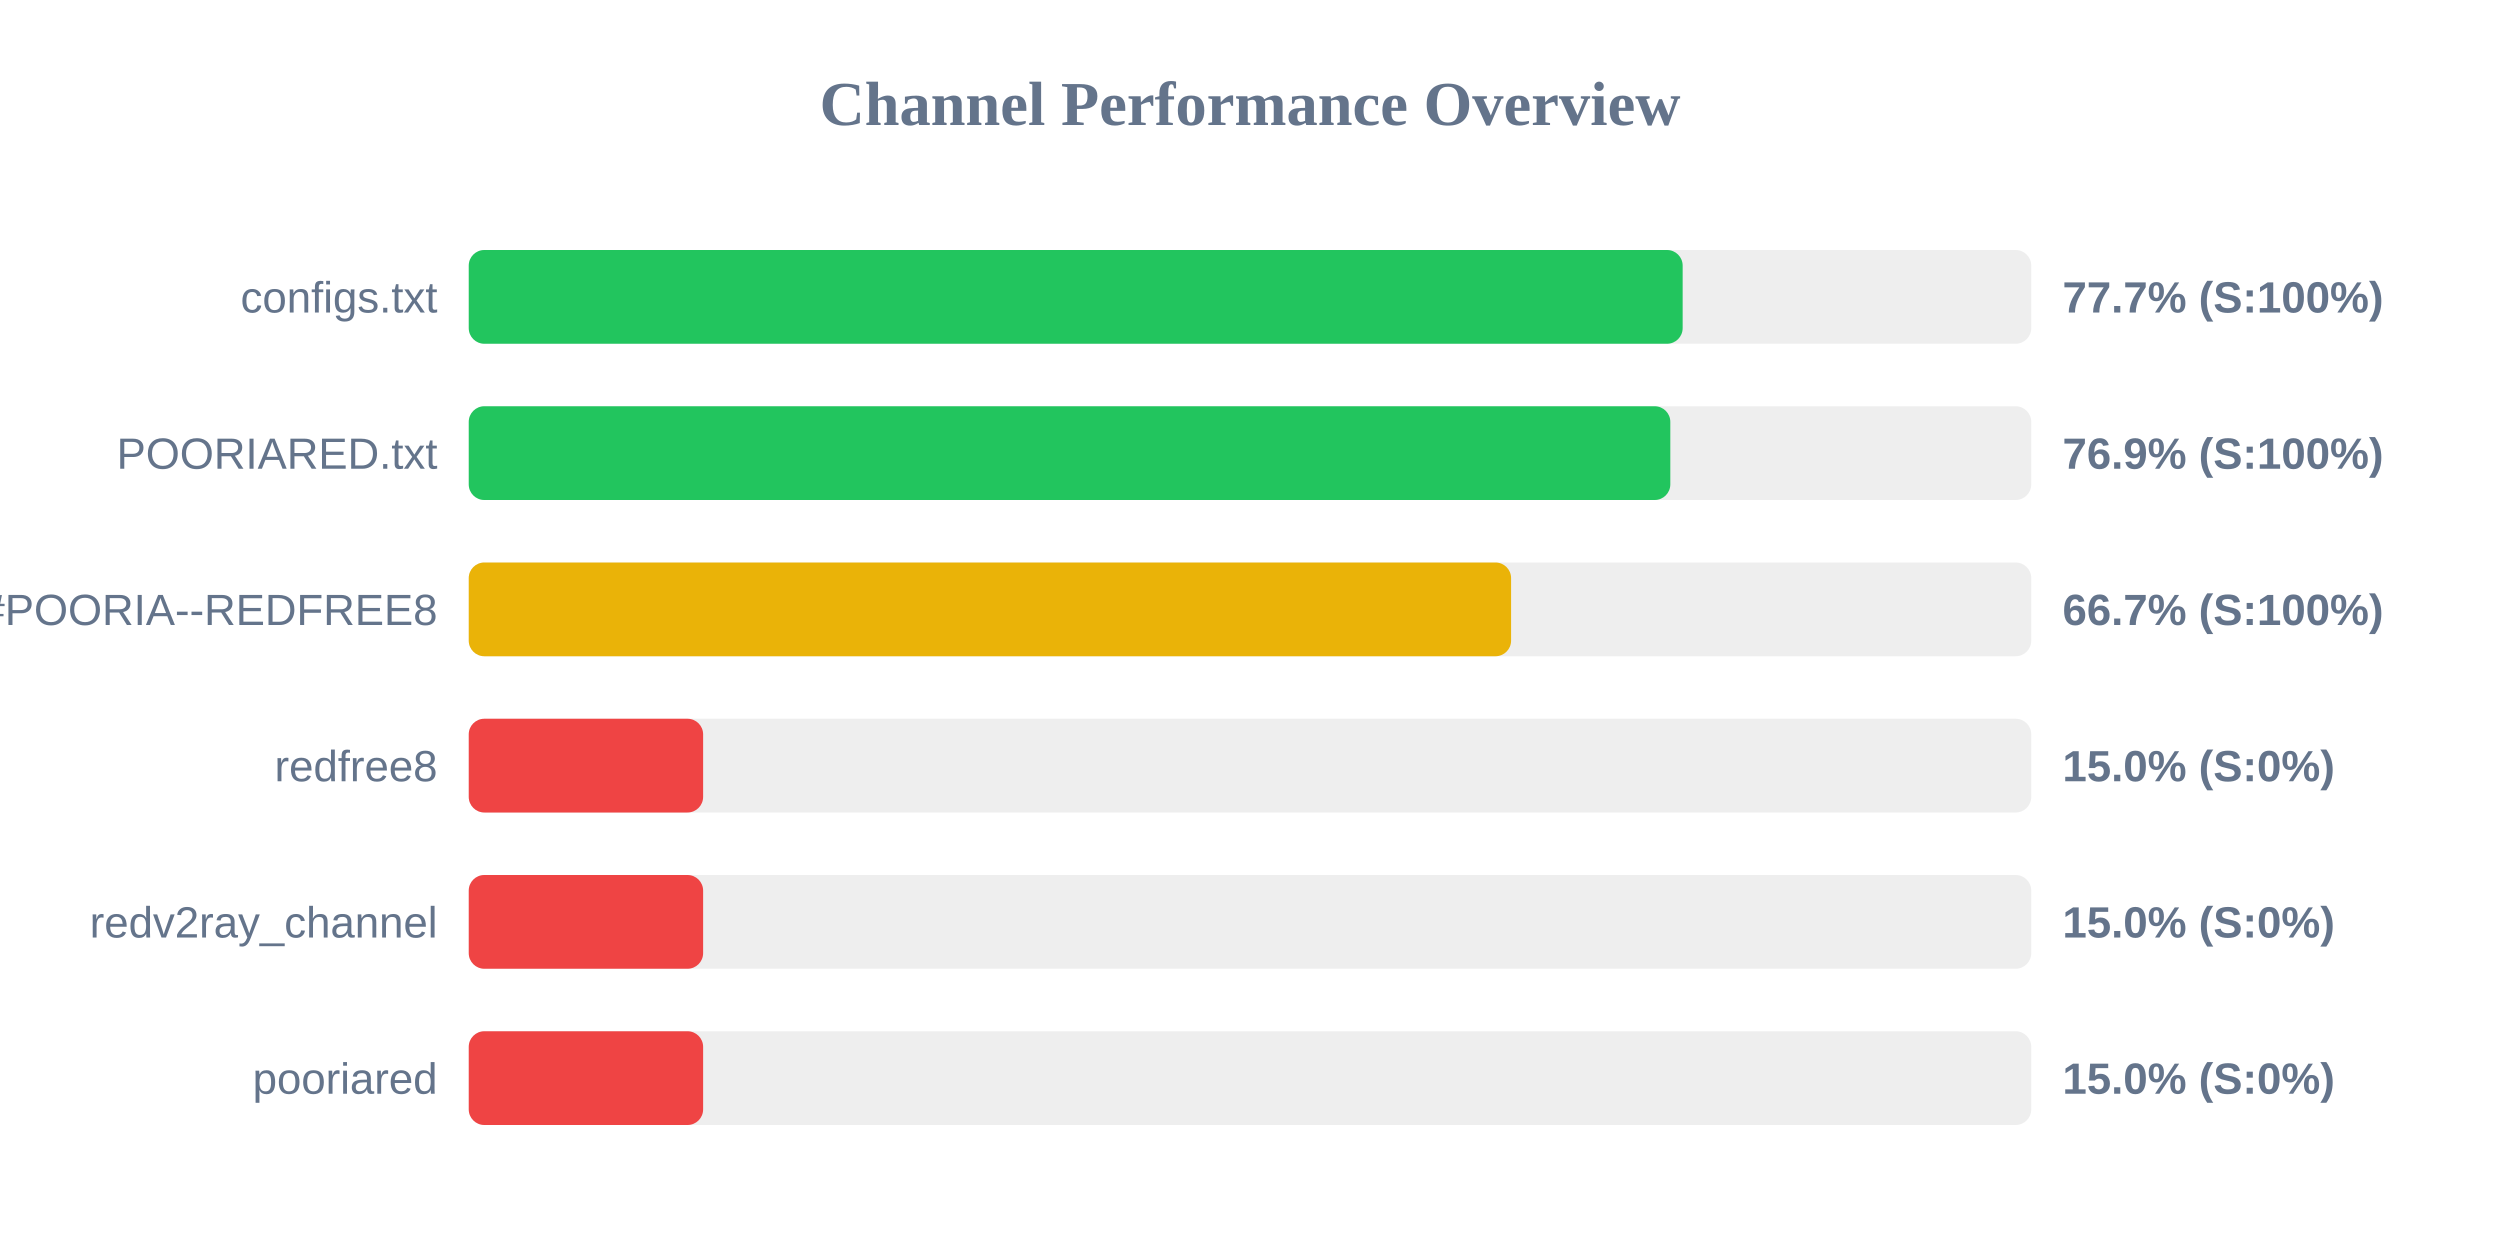
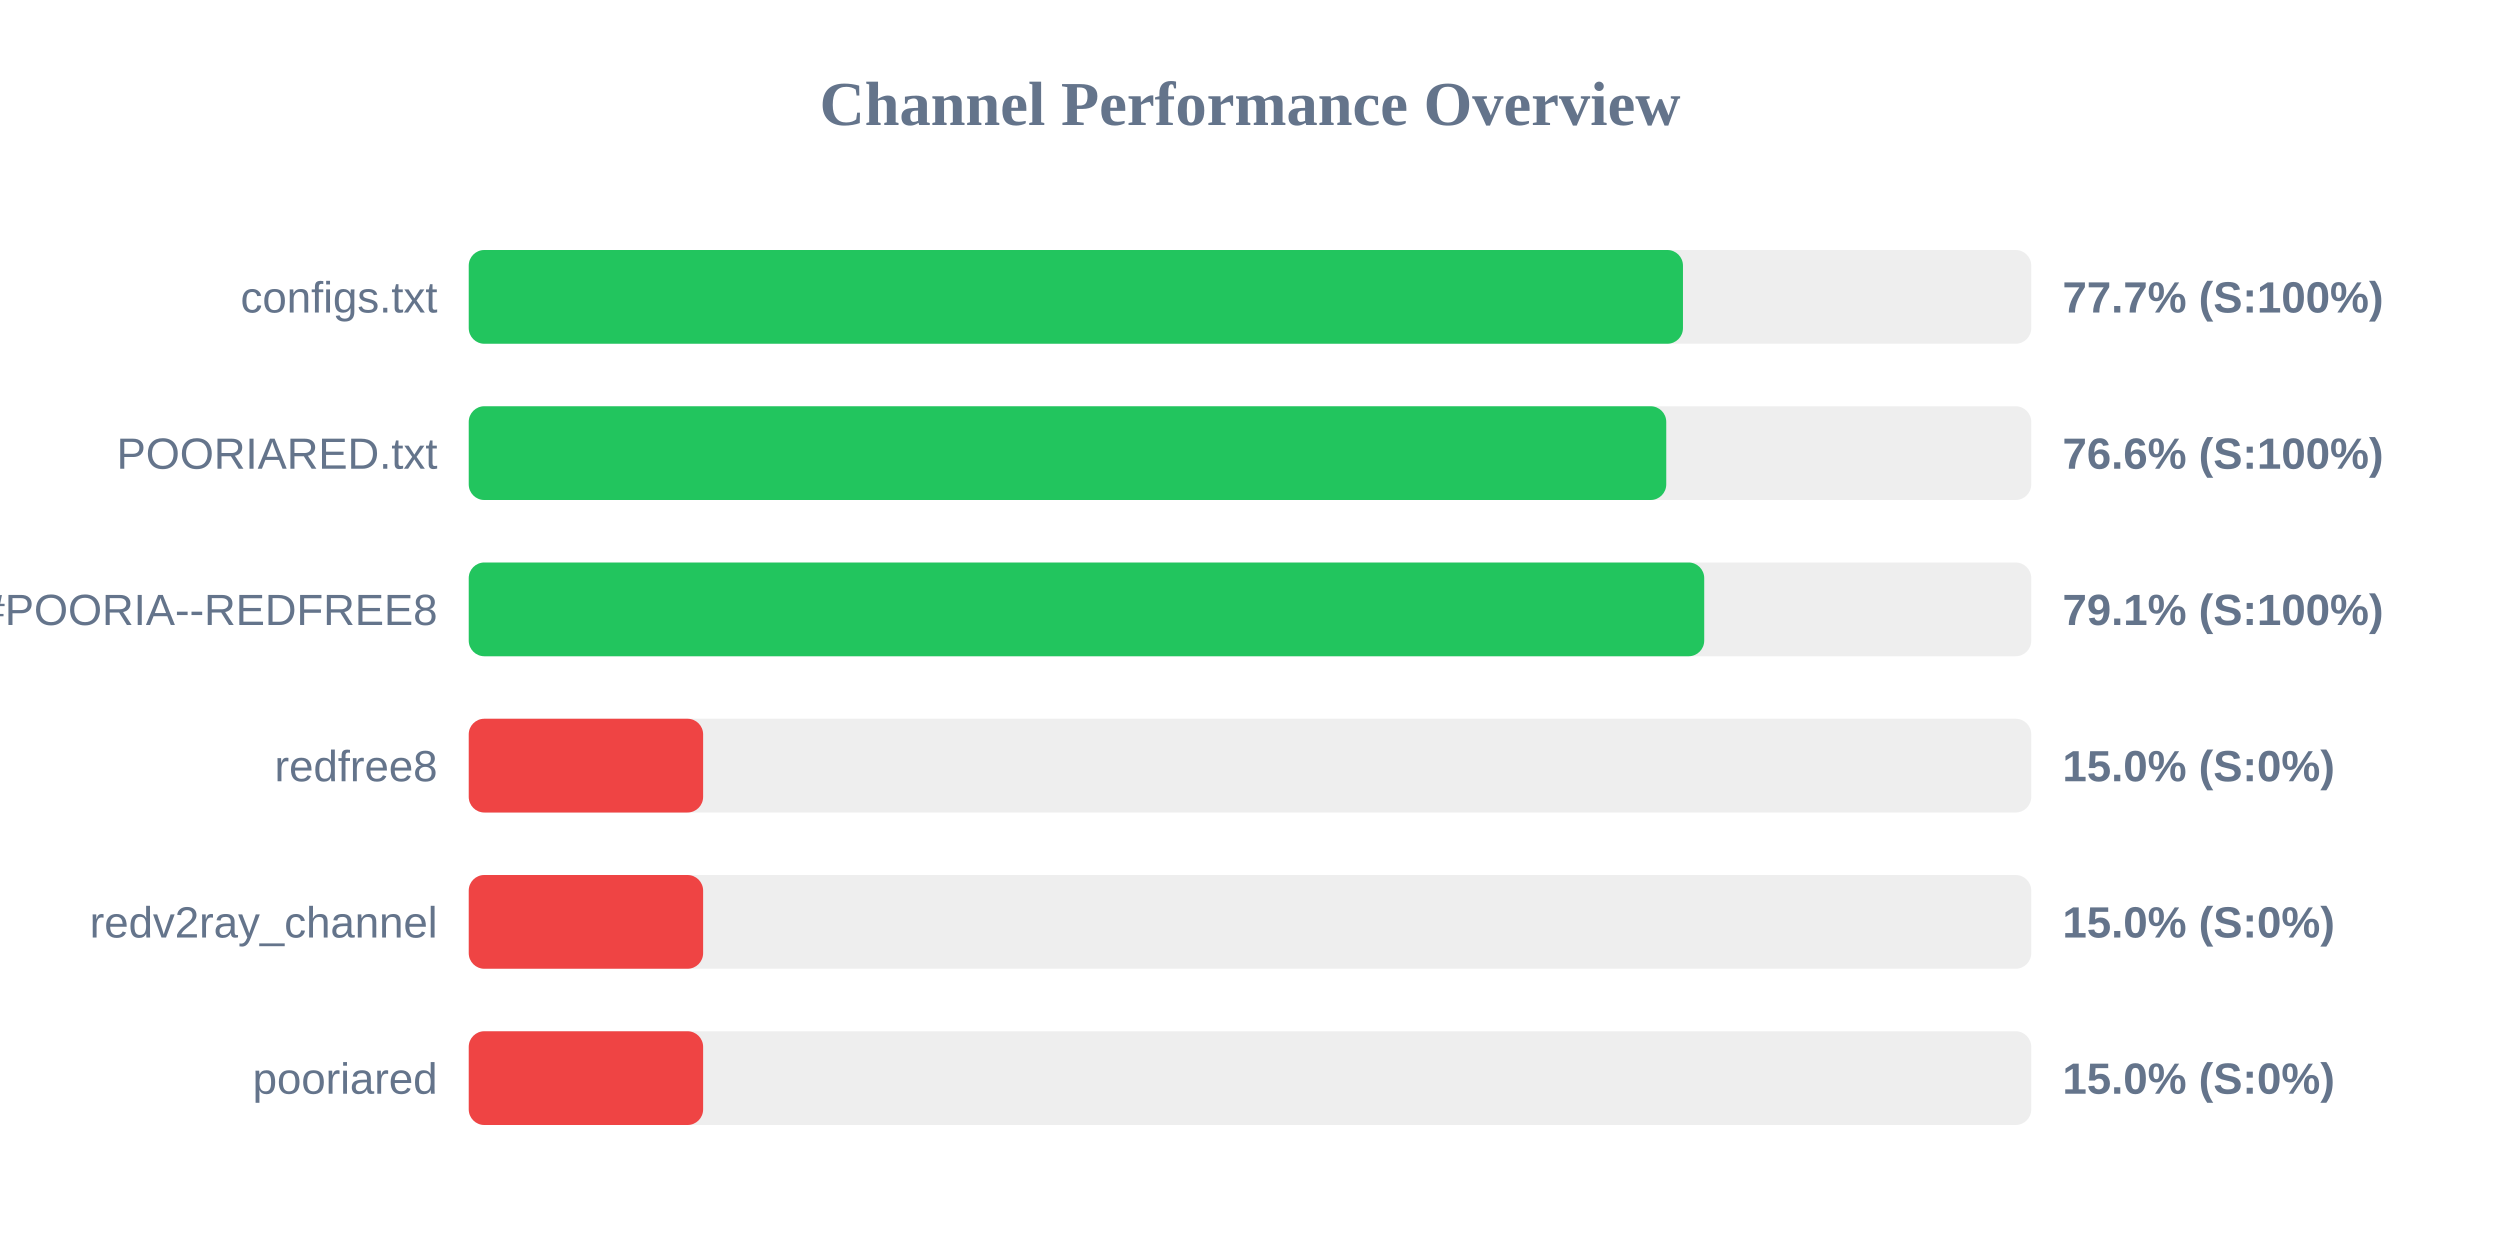
<svg xmlns="http://www.w3.org/2000/svg" width="800" height="400" version="1.1">
  <style>
        .row { font: 14px Arial; fill: #64748b; }
        .score { font: bold 14px Arial; fill: #64748b; }
    </style>
  <text x="400" y="40" text-anchor="middle" font-size="20px" font-weight="bold" fill="#64748b">Channel Performance Overview</text>
  <rect x="150" y="80" width="500" height="30" fill="#eee" rx="5" />
-   <rect x="150" y="80" width="388.45" height="30" fill="#22c55e" rx="5" />
+   <rect x="150" y="80" width="388.55" height="30" fill="#22c55e" rx="5" />
  <text x="140" y="100" text-anchor="end" class="row">configs.txt</text>
  <text x="660" y="100" text-anchor="start" class="score">77.7% (S:100%)</text>
  <rect x="150" y="130" width="500" height="30" fill="#eee" rx="5" />
-   <rect x="150" y="130" width="384.5" height="30" fill="#22c55e" rx="5" />
+   <rect x="150" y="130" width="383.2" height="30" fill="#22c55e" rx="5" />
  <text x="140" y="150" text-anchor="end" class="row">POORIARED.txt</text>
-   <text x="660" y="150" text-anchor="start" class="score">76.9% (S:100%)</text>
+   <text x="660" y="150" text-anchor="start" class="score">76.6% (S:100%)</text>
  <rect x="150" y="180" width="500" height="30" fill="#eee" rx="5" />
-   <rect x="150" y="180" width="333.55" height="30" fill="#eab308" rx="5" />
+   <rect x="150" y="180" width="395.35" height="30" fill="#22c55e" rx="5" />
  <text x="140" y="200" text-anchor="end" class="row">POORIA--REDFREE8.txt#POORIA--REDFREE8</text>
-   <text x="660" y="200" text-anchor="start" class="score">66.7% (S:100%)</text>
+   <text x="660" y="200" text-anchor="start" class="score">79.1% (S:100%)</text>
  <rect x="150" y="230" width="500" height="30" fill="#eee" rx="5" />
  <rect x="150" y="230" width="75.0" height="30" fill="#ef4444" rx="5" />
  <text x="140" y="250" text-anchor="end" class="row">redfree8</text>
  <text x="660" y="250" text-anchor="start" class="score">15.0% (S:0%)</text>
  <rect x="150" y="280" width="500" height="30" fill="#eee" rx="5" />
  <rect x="150" y="280" width="75.0" height="30" fill="#ef4444" rx="5" />
  <text x="140" y="300" text-anchor="end" class="row">redv2ray_channel</text>
  <text x="660" y="300" text-anchor="start" class="score">15.0% (S:0%)</text>
  <rect x="150" y="330" width="500" height="30" fill="#eee" rx="5" />
  <rect x="150" y="330" width="75.0" height="30" fill="#ef4444" rx="5" />
  <text x="140" y="350" text-anchor="end" class="row">pooriared</text>
  <text x="660" y="350" text-anchor="start" class="score">15.0% (S:0%)</text>
</svg>
